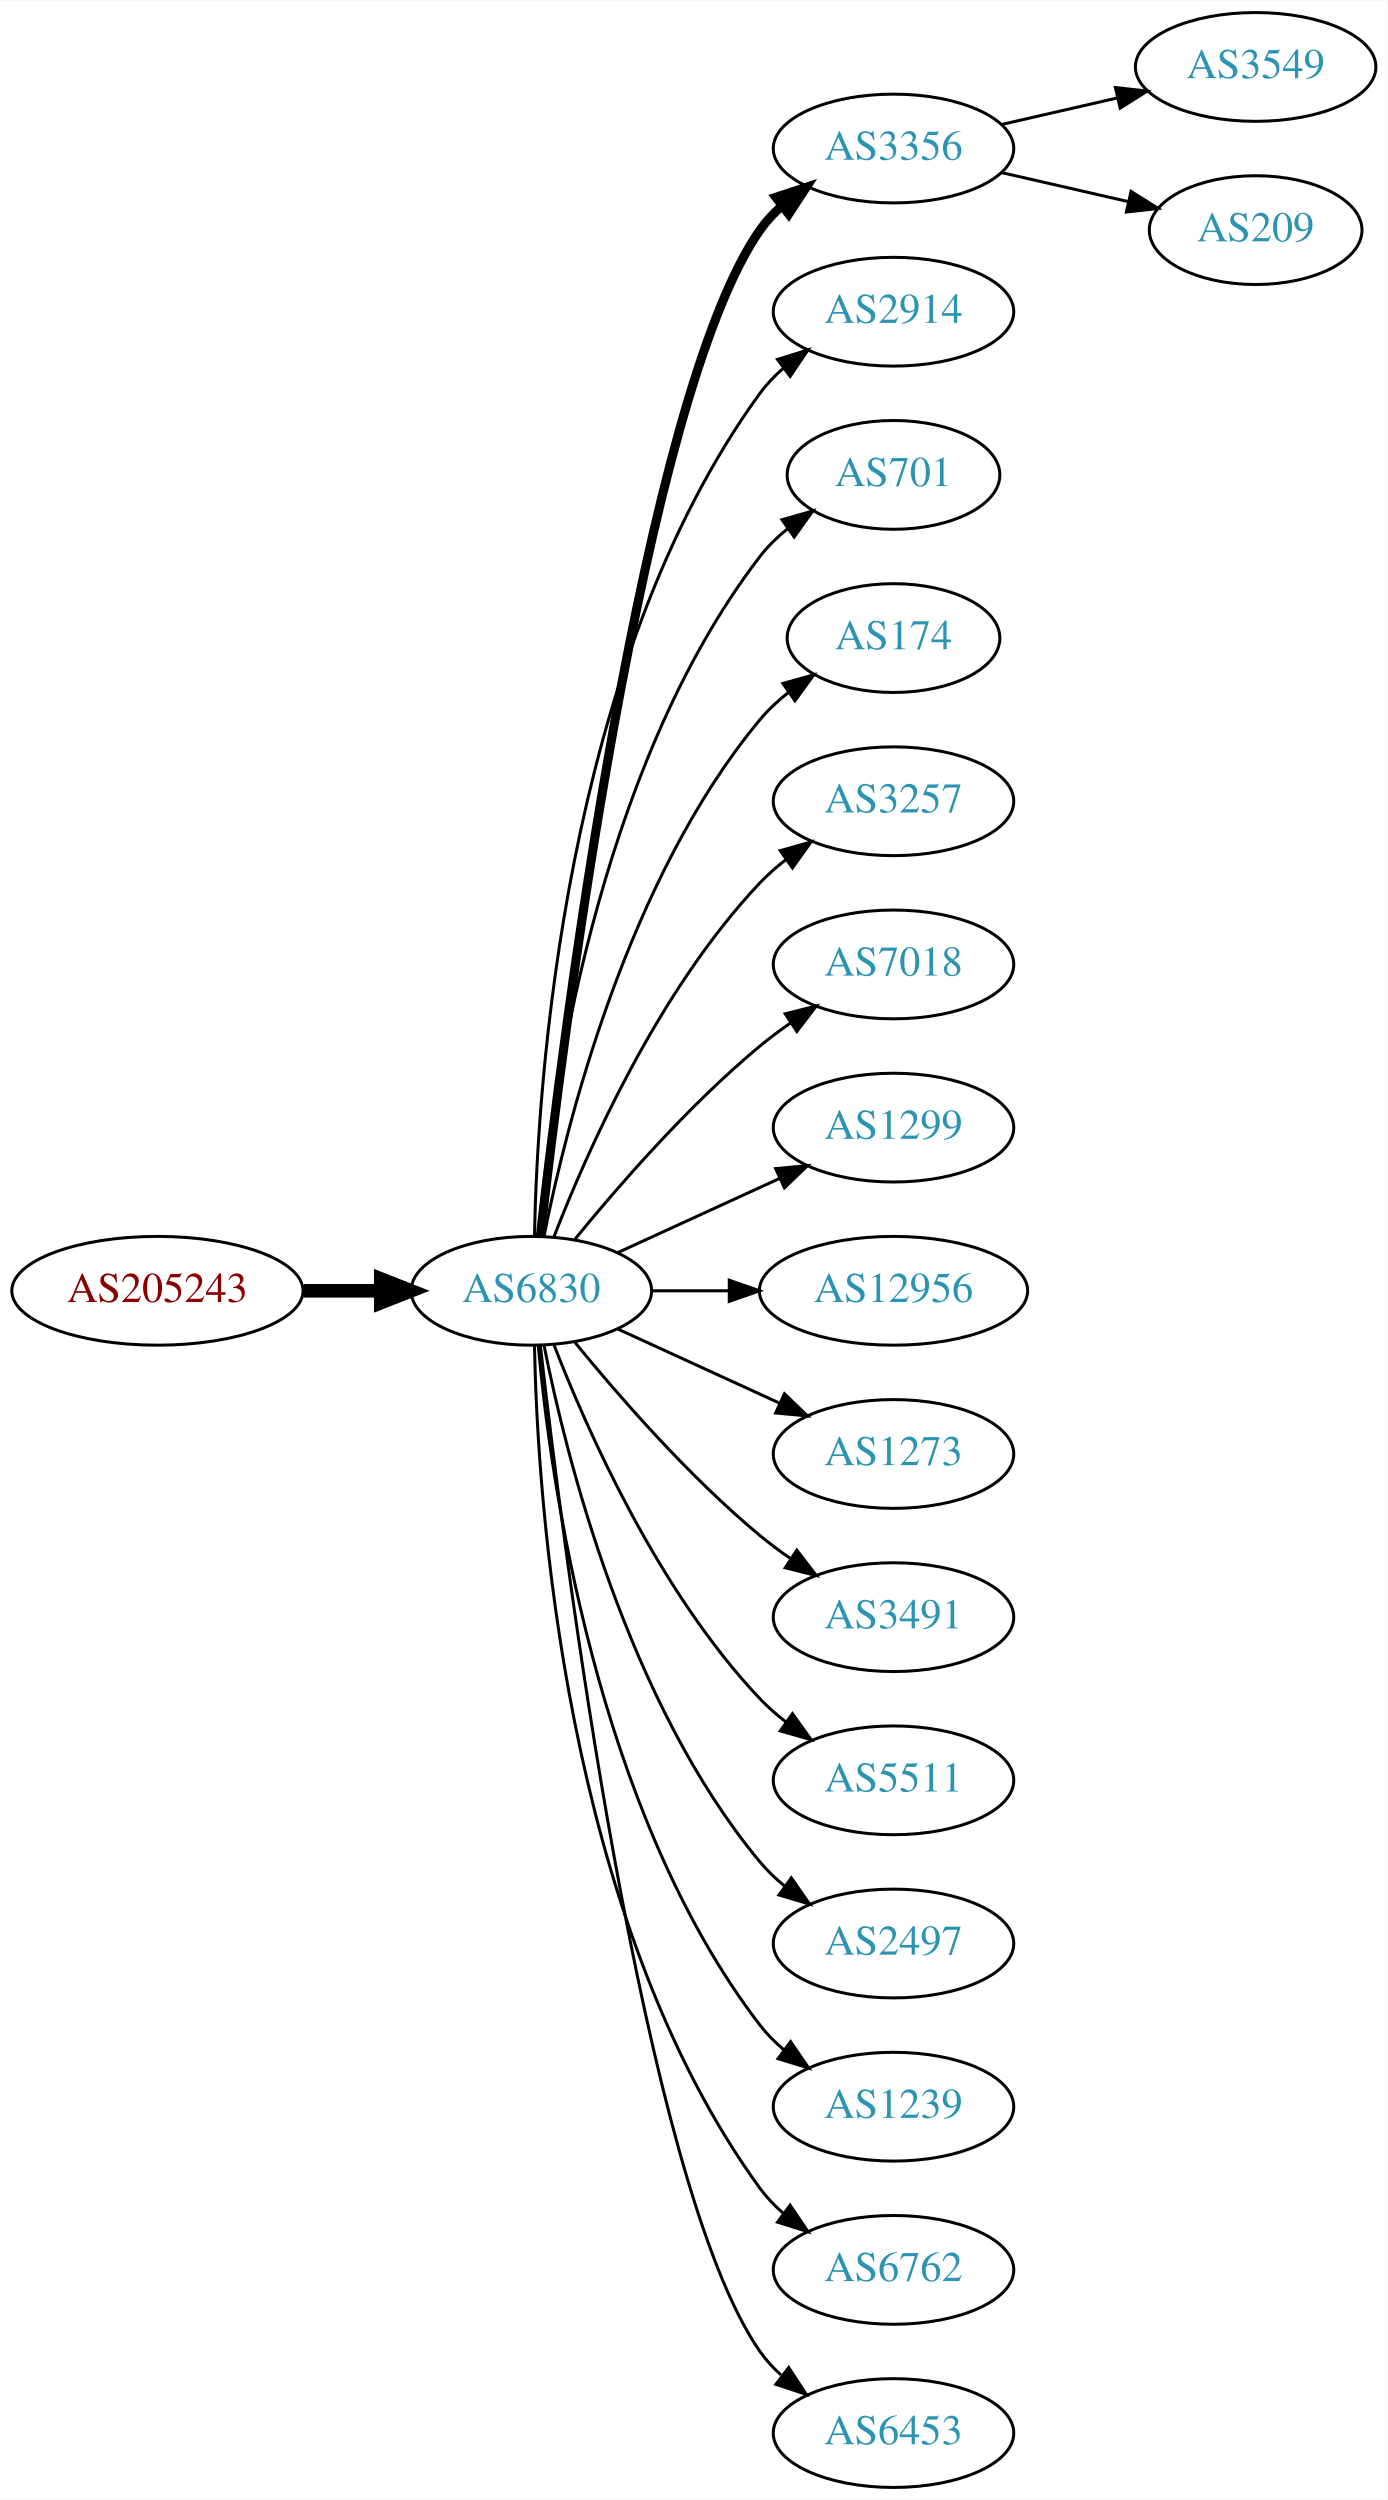
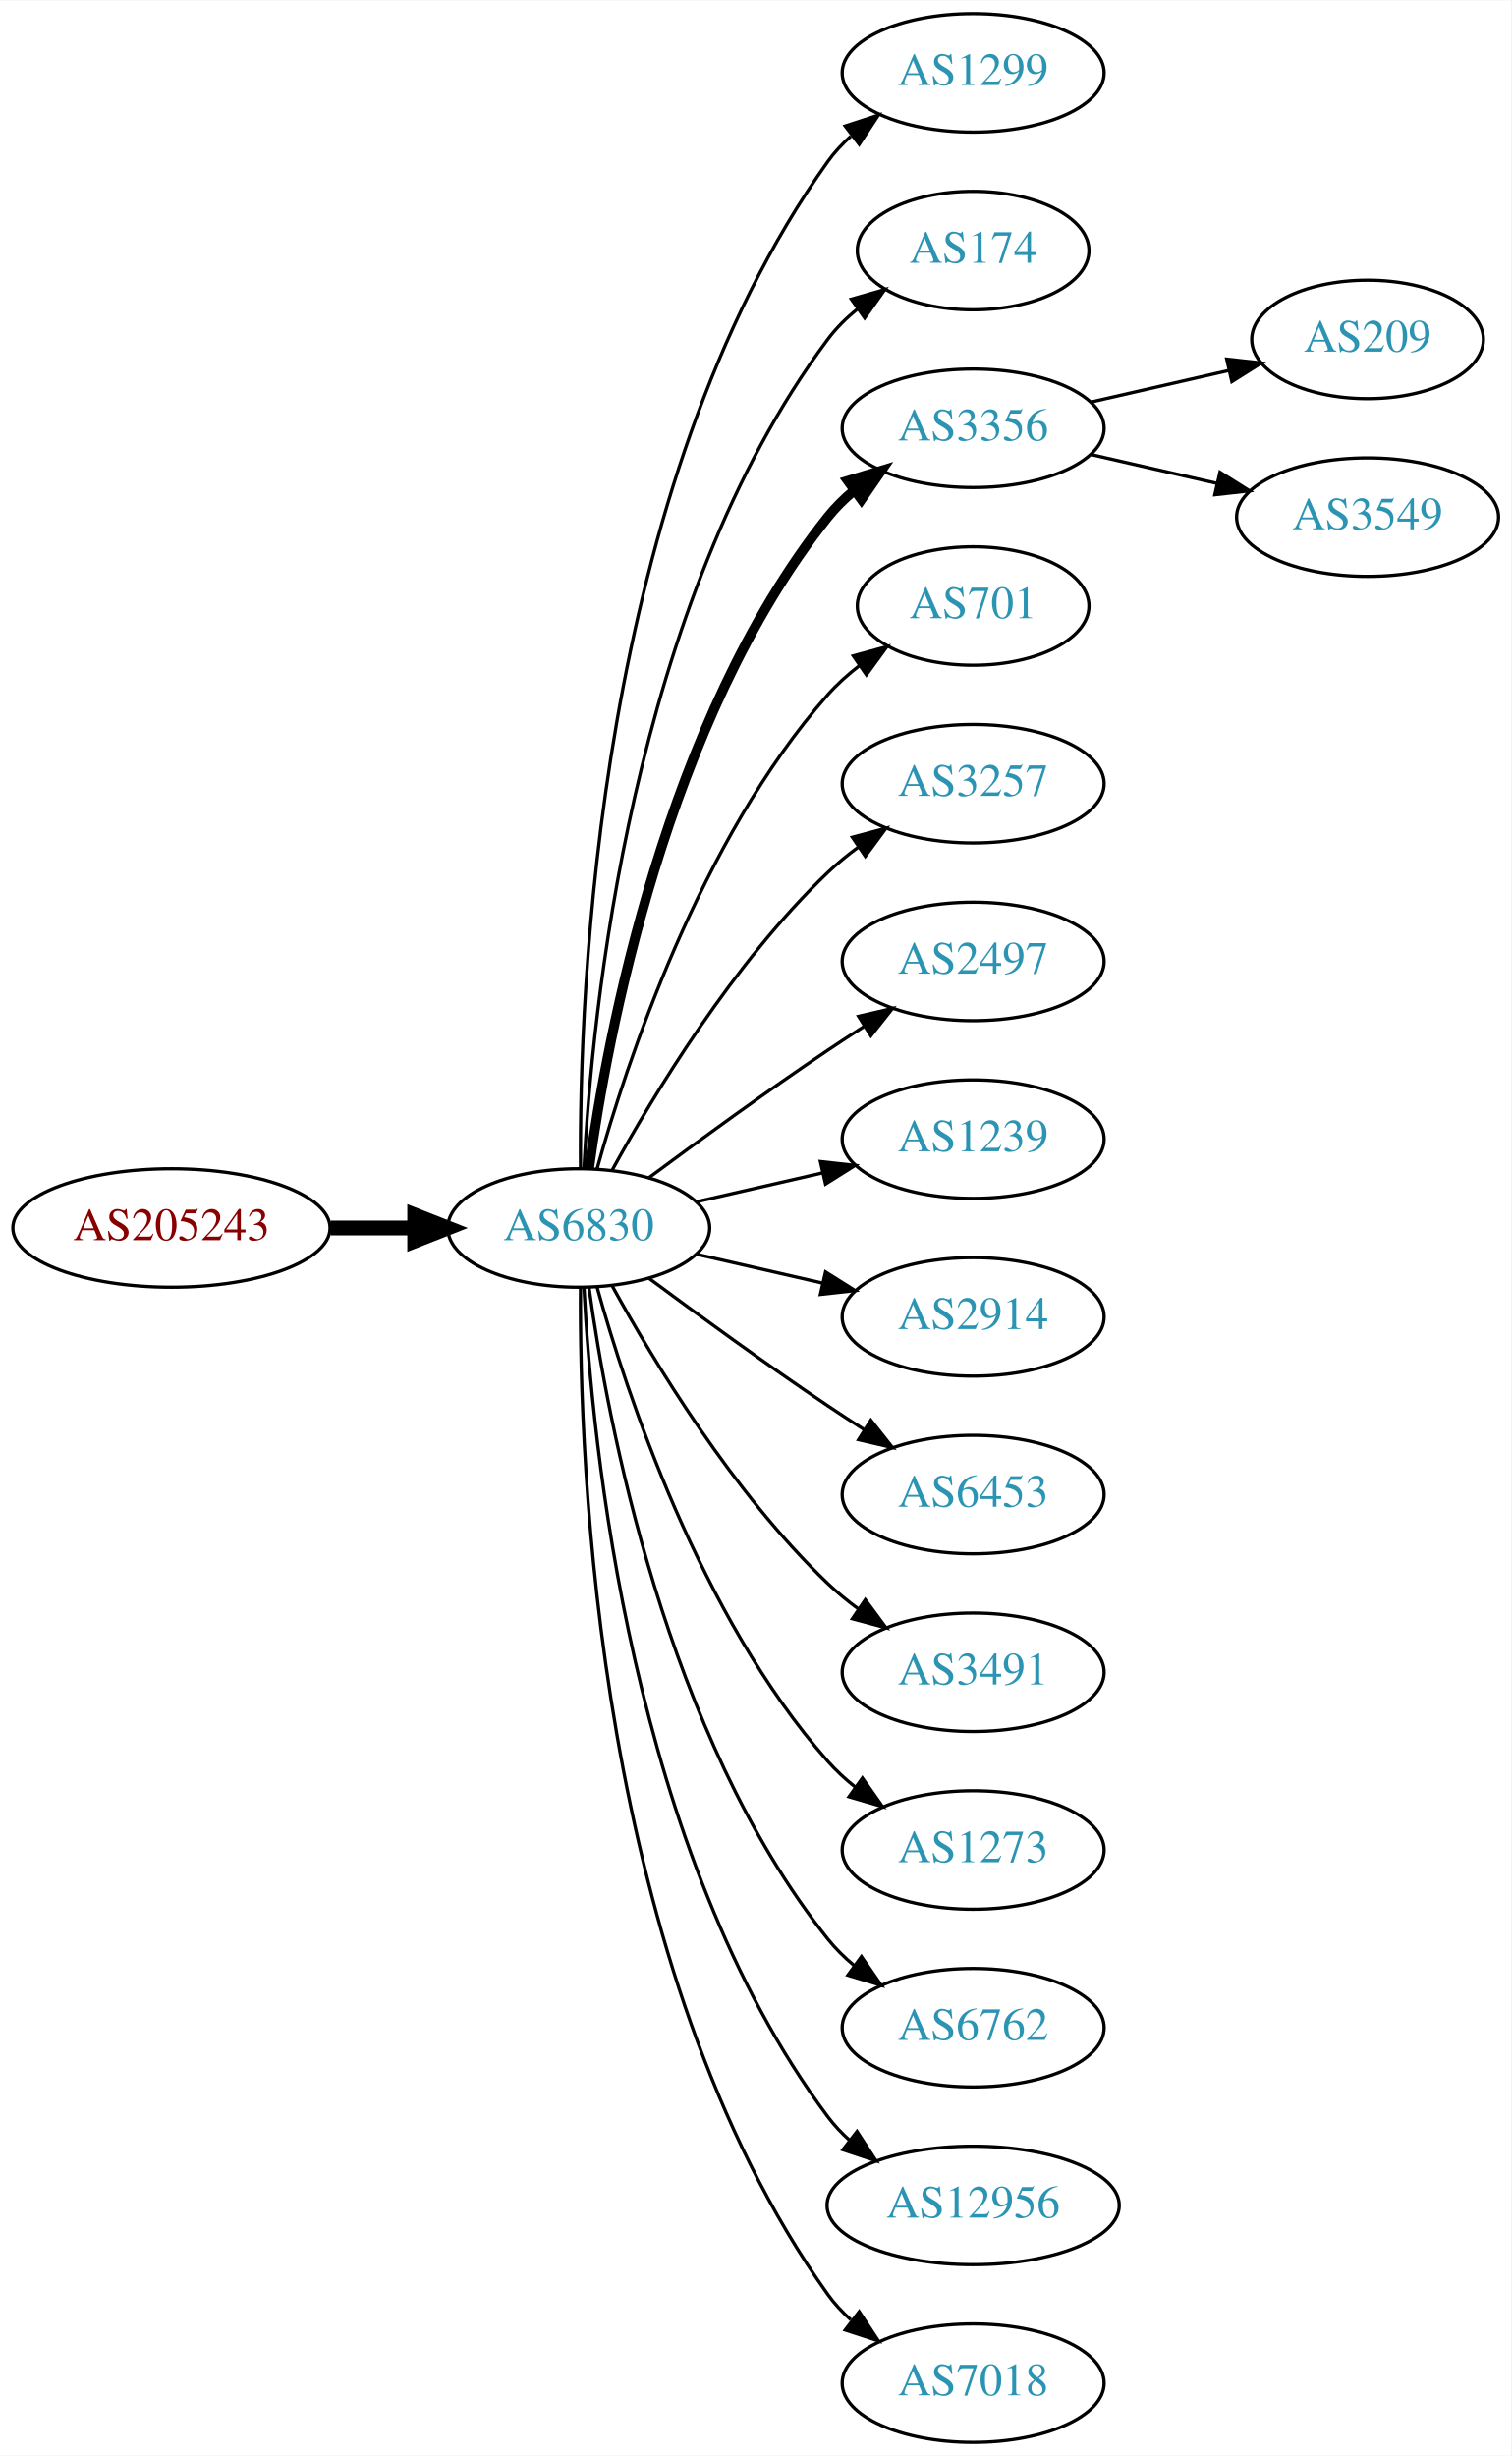
- <svg xmlns="http://www.w3.org/2000/svg" xmlns:xlink="http://www.w3.org/1999/xlink" width="459pt" height="827pt" viewBox="0.00 0.00 459.17 827.00">
-   <g id="graph0" class="graph" transform="scale(1 1) rotate(0) translate(4 823)">
-     <polygon fill="white" stroke="none" points="-4,4 -4,-823 455.17,-823 455.17,4 -4,4" />
+ <svg xmlns="http://www.w3.org/2000/svg" xmlns:xlink="http://www.w3.org/1999/xlink" width="459pt" height="746pt" viewBox="0.00 0.00 459.17 746.00">
+   <g id="graph0" class="graph" transform="scale(1 1) rotate(0) translate(4 742)">
+     <polygon fill="white" stroke="none" points="-4,4 -4,-742 455.17,-742 455.17,4 -4,4" />
    <g id="node1" class="node">
      <g id="a_node1">
        <a xlink:href="/asn/205243" xlink:title="AS205243 ~ CloudNow GmbH [AT]">
-           <ellipse fill="#ffffff" stroke="black" cx="48.096" cy="-396" rx="48.192" ry="18" />
-           <text text-anchor="middle" x="48.096" y="-392.3" font-family="Times,serif" font-size="14.00" fill="#880000">AS205243</text>
+           <ellipse fill="#ffffff" stroke="black" cx="48.096" cy="-369" rx="48.192" ry="18" />
+           <text text-anchor="middle" x="48.096" y="-365.3" font-family="Times,serif" font-size="14.00" fill="#880000">AS205243</text>
        </a>
      </g>
    </g>
    <g id="node2" class="node">
      <g id="a_node2">
        <a xlink:href="/asn/6830" xlink:title="AS6830 ~ LGI-UPC [AT]">
-           <ellipse fill="#ffffff" stroke="black" cx="171.838" cy="-396" rx="39.794" ry="18" />
-           <text text-anchor="middle" x="171.838" y="-392.3" font-family="Times,serif" font-size="14.00" fill="#2c94b3">AS6830</text>
+           <ellipse fill="#ffffff" stroke="black" cx="171.838" cy="-369" rx="39.794" ry="18" />
+           <text text-anchor="middle" x="171.838" y="-365.3" font-family="Times,serif" font-size="14.00" fill="#2c94b3">AS6830</text>
        </a>
      </g>
    </g>
    <g id="edge1" class="edge">
-       <path fill="none" stroke="black" stroke-width="4.5" d="M96.513,-396C104.867,-396 113.577,-396 121.969,-396" />
-       <polygon fill="black" stroke="black" stroke-width="4.5" points="122.004,-399.938 132.004,-396 122.004,-392.063 122.004,-399.938" />
+       <path fill="none" stroke="black" stroke-width="4.5" d="M96.513,-369C104.867,-369 113.577,-369 121.969,-369" />
+       <polygon fill="black" stroke="black" stroke-width="4.5" points="122.004,-372.938 132.004,-369 122.004,-365.063 122.004,-372.938" />
    </g>
    <g id="node3" class="node">
      <g id="a_node3">
-         <a xlink:href="/asn/3356" xlink:title="AS3356 ~ Level 3 Parent, LLC [US]">
-           <ellipse fill="#ffffff" stroke="black" cx="291.681" cy="-774" rx="39.794" ry="18" />
-           <text text-anchor="middle" x="291.681" y="-770.3" font-family="Times,serif" font-size="14.00" fill="#2c94b3">AS3356</text>
+         <a xlink:href="/asn/1299" xlink:title="AS1299 ~ Telia Carrier [EU]">
+           <ellipse fill="#ffffff" stroke="black" cx="291.681" cy="-720" rx="39.794" ry="18" />
+           <text text-anchor="middle" x="291.681" y="-716.3" font-family="Times,serif" font-size="14.00" fill="#2c94b3">AS1299</text>
        </a>
      </g>
    </g>
    <g id="edge2" class="edge">
-       <path fill="none" stroke="black" stroke-width="3" d="M174.808,-414.101C182.036,-477.928 208.714,-691.628 247.484,-747 249.463,-749.825 251.841,-752.416 254.451,-754.779" />
-       <polygon fill="black" stroke="black" stroke-width="3" points="252.744,-757.881 262.81,-761.188 257.003,-752.326 252.744,-757.881" />
+       <path fill="none" stroke="black" d="M172.387,-387.063C171.967,-439.503 177.121,-594.293 247.484,-693 249.486,-695.809 251.881,-698.388 254.502,-700.743" />
+       <polygon fill="black" stroke="black" points="252.807,-703.852 262.879,-707.139 257.055,-698.288 252.807,-703.852" />
    </g>
    <g id="node4" class="node">
      <g id="a_node4">
-         <a xlink:href="/asn/2914" xlink:title="AS2914 ~ NTT America, Inc. [US]">
-           <ellipse fill="#ffffff" stroke="black" cx="291.681" cy="-720" rx="39.794" ry="18" />
-           <text text-anchor="middle" x="291.681" y="-716.3" font-family="Times,serif" font-size="14.00" fill="#2c94b3">AS2914</text>
+         <a xlink:href="/asn/174" xlink:title="AS174 ~ Cogent Communications [US]">
+           <ellipse fill="#ffffff" stroke="black" cx="291.681" cy="-666" rx="35.194" ry="18" />
+           <text text-anchor="middle" x="291.681" y="-662.3" font-family="Times,serif" font-size="14.00" fill="#2c94b3">AS174</text>
        </a>
      </g>
    </g>
    <g id="edge3" class="edge">
-       <path fill="none" stroke="black" d="M172.87,-414.337C173.843,-464.079 182.562,-603.806 247.484,-693 249.696,-696.039 252.364,-698.813 255.276,-701.326" />
-       <polygon fill="black" stroke="black" points="253.294,-704.214 263.407,-707.373 257.471,-698.597 253.294,-704.214" />
+       <path fill="none" stroke="black" d="M173.43,-387.023C175.806,-433.412 187.724,-558.893 247.484,-639 250.043,-642.429 253.176,-645.526 256.577,-648.295" />
+       <polygon fill="black" stroke="black" points="254.668,-651.232 264.85,-654.159 258.716,-645.521 254.668,-651.232" />
    </g>
    <g id="node5" class="node">
      <g id="a_node5">
-         <a xlink:href="/asn/701" xlink:title="AS701 ~ UUNET [US]">
-           <ellipse fill="#ffffff" stroke="black" cx="291.681" cy="-666" rx="35.194" ry="18" />
-           <text text-anchor="middle" x="291.681" y="-662.3" font-family="Times,serif" font-size="14.00" fill="#2c94b3">AS701</text>
+         <a xlink:href="/asn/3356" xlink:title="AS3356 ~ Level 3 Parent, LLC [US]">
+           <ellipse fill="#ffffff" stroke="black" cx="291.681" cy="-612" rx="39.794" ry="18" />
+           <text text-anchor="middle" x="291.681" y="-608.3" font-family="Times,serif" font-size="14.00" fill="#2c94b3">AS3356</text>
        </a>
      </g>
    </g>
    <g id="edge4" class="edge">
-       <path fill="none" stroke="black" d="M174.122,-414.117C178.02,-457.332 193.037,-568.131 247.484,-639 250.091,-642.393 253.255,-645.467 256.672,-648.223" />
-       <polygon fill="black" stroke="black" points="254.775,-651.168 264.964,-654.073 258.811,-645.448 254.775,-651.168" />
+       <path fill="none" stroke="black" stroke-width="3" d="M174.977,-387.17C180.477,-426.974 198.303,-523.233 247.484,-585 249.826,-587.94 252.58,-590.649 255.546,-593.121" />
+       <polygon fill="black" stroke="black" stroke-width="3" points="253.611,-596.042 263.752,-599.11 257.738,-590.388 253.611,-596.042" />
    </g>
    <g id="node6" class="node">
      <g id="a_node6">
-         <a xlink:href="/asn/174" xlink:title="AS174 ~ Cogent Communications [US]">
-           <ellipse fill="#ffffff" stroke="black" cx="291.681" cy="-612" rx="35.194" ry="18" />
-           <text text-anchor="middle" x="291.681" y="-608.3" font-family="Times,serif" font-size="14.00" fill="#2c94b3">AS174</text>
+         <a xlink:href="/asn/701" xlink:title="AS701 ~ UUNET [US]">
+           <ellipse fill="#ffffff" stroke="black" cx="291.681" cy="-558" rx="35.194" ry="18" />
+           <text text-anchor="middle" x="291.681" y="-554.3" font-family="Times,serif" font-size="14.00" fill="#2c94b3">AS701</text>
        </a>
      </g>
    </g>
    <g id="edge5" class="edge">
-       <path fill="none" stroke="black" d="M176.037,-414.073C183.2,-450.141 203.474,-532.125 247.484,-585 250.221,-588.288 253.466,-591.298 256.93,-594.017" />
-       <polygon fill="black" stroke="black" points="255.065,-596.983 265.271,-599.827 259.066,-591.239 255.065,-596.983" />
+       <path fill="none" stroke="black" d="M177.411,-386.946C186.317,-418.995 208.601,-486.842 247.484,-531 250.312,-534.211 253.613,-537.172 257.108,-539.864" />
+       <polygon fill="black" stroke="black" points="255.265,-542.845 265.483,-545.645 259.242,-537.084 255.265,-542.845" />
    </g>
    <g id="node7" class="node">
      <g id="a_node7">
        <a xlink:href="/asn/3257" xlink:title="AS3257 ~ GTT [DE]">
-           <ellipse fill="#ffffff" stroke="black" cx="291.681" cy="-558" rx="39.794" ry="18" />
-           <text text-anchor="middle" x="291.681" y="-554.3" font-family="Times,serif" font-size="14.00" fill="#2c94b3">AS3257</text>
+           <ellipse fill="#ffffff" stroke="black" cx="291.681" cy="-504" rx="39.794" ry="18" />
+           <text text-anchor="middle" x="291.681" y="-500.3" font-family="Times,serif" font-size="14.00" fill="#2c94b3">AS3257</text>
        </a>
      </g>
    </g>
    <g id="edge6" class="edge">
-       <path fill="none" stroke="black" d="M179.361,-413.994C190.112,-441.728 213.769,-495.429 247.484,-531 250.07,-533.728 252.988,-536.294 256.056,-538.677" />
-       <polygon fill="black" stroke="black" points="254.21,-541.658 264.404,-544.543 258.234,-535.93 254.21,-541.658" />
+       <path fill="none" stroke="black" d="M182.079,-386.713C194.625,-409.561 218.802,-449.611 247.484,-477 250.353,-479.739 253.542,-482.347 256.851,-484.785" />
+       <polygon fill="black" stroke="black" points="254.974,-487.742 265.21,-490.477 258.914,-481.956 254.974,-487.742" />
    </g>
    <g id="node8" class="node">
      <g id="a_node8">
-         <a xlink:href="/asn/7018" xlink:title="AS7018 ~ AT&amp;T Services, Inc. [US]">
-           <ellipse fill="#ffffff" stroke="black" cx="291.681" cy="-504" rx="39.794" ry="18" />
-           <text text-anchor="middle" x="291.681" y="-500.3" font-family="Times,serif" font-size="14.00" fill="#2c94b3">AS7018</text>
+         <a xlink:href="/asn/2497" xlink:title="AS2497 ~ Internet Initiative Japan Inc. [JP]">
+           <ellipse fill="#ffffff" stroke="black" cx="291.681" cy="-450" rx="39.794" ry="18" />
+           <text text-anchor="middle" x="291.681" y="-446.3" font-family="Times,serif" font-size="14.00" fill="#2c94b3">AS2497</text>
        </a>
      </g>
    </g>
    <g id="edge7" class="edge">
-       <path fill="none" stroke="black" d="M186.257,-413.065C200.372,-430.375 223.786,-457.345 247.484,-477 250.701,-479.668 254.201,-482.27 257.772,-484.741" />
-       <polygon fill="black" stroke="black" points="255.85,-487.666 266.128,-490.236 259.695,-481.817 255.85,-487.666" />
+       <path fill="none" stroke="black" d="M193.168,-384.277C208.031,-395.304 228.775,-410.407 247.484,-423 251.033,-425.389 254.784,-427.839 258.532,-430.242" />
+       <polygon fill="black" stroke="black" points="256.858,-433.325 267.181,-435.712 260.6,-427.409 256.858,-433.325" />
    </g>
    <g id="node9" class="node">
      <g id="a_node9">
-         <a xlink:href="/asn/1299" xlink:title="AS1299 ~ Telia Carrier [EU]">
-           <ellipse fill="#ffffff" stroke="black" cx="291.681" cy="-450" rx="39.794" ry="18" />
-           <text text-anchor="middle" x="291.681" y="-446.3" font-family="Times,serif" font-size="14.00" fill="#2c94b3">AS1299</text>
+         <a xlink:href="/asn/1239" xlink:title="AS1239 ~ Sprint [US]">
+           <ellipse fill="#ffffff" stroke="black" cx="291.681" cy="-396" rx="39.794" ry="18" />
+           <text text-anchor="middle" x="291.681" y="-392.3" font-family="Times,serif" font-size="14.00" fill="#2c94b3">AS1239</text>
        </a>
      </g>
    </g>
    <g id="edge8" class="edge">
-       <path fill="none" stroke="black" d="M200.467,-408.661C216.424,-415.973 236.694,-425.261 253.977,-433.181" />
-       <polygon fill="black" stroke="black" points="252.676,-436.435 263.225,-437.419 255.592,-430.071 252.676,-436.435" />
+       <path fill="none" stroke="black" d="M207.557,-376.955C219.557,-379.704 233.178,-382.825 245.871,-385.733" />
+       <polygon fill="black" stroke="black" points="245.273,-389.187 255.802,-388.009 246.836,-382.364 245.273,-389.187" />
    </g>
    <g id="node10" class="node">
      <g id="a_node10">
-         <a xlink:href="/asn/12956" xlink:title="AS12956 ~ TELXIUS [ES]">
-           <ellipse fill="#ffffff" stroke="black" cx="291.681" cy="-396" rx="44.393" ry="18" />
-           <text text-anchor="middle" x="291.681" y="-392.3" font-family="Times,serif" font-size="14.00" fill="#2c94b3">AS12956</text>
+         <a xlink:href="/asn/2914" xlink:title="AS2914 ~ NTT America, Inc. [US]">
+           <ellipse fill="#ffffff" stroke="black" cx="291.681" cy="-342" rx="39.794" ry="18" />
+           <text text-anchor="middle" x="291.681" y="-338.3" font-family="Times,serif" font-size="14.00" fill="#2c94b3">AS2914</text>
        </a>
      </g>
    </g>
    <g id="edge9" class="edge">
-       <path fill="none" stroke="black" d="M211.751,-396C219.853,-396 228.528,-396 237.055,-396" />
-       <polygon fill="black" stroke="black" points="237.332,-399.5 247.332,-396 237.332,-392.5 237.332,-399.5" />
+       <path fill="none" stroke="black" d="M207.557,-361.045C219.557,-358.296 233.178,-355.175 245.871,-352.267" />
+       <polygon fill="black" stroke="black" points="246.836,-355.636 255.802,-349.991 245.273,-348.813 246.836,-355.636" />
    </g>
    <g id="node11" class="node">
      <g id="a_node11">
-         <a xlink:href="/asn/1273" xlink:title="AS1273 ~ Vodafone Group PLC [EU]">
-           <ellipse fill="#ffffff" stroke="black" cx="291.681" cy="-342" rx="39.794" ry="18" />
-           <text text-anchor="middle" x="291.681" y="-338.3" font-family="Times,serif" font-size="14.00" fill="#2c94b3">AS1273</text>
+         <a xlink:href="/asn/6453" xlink:title="AS6453 ~ TATA COMMUNICATIONS (AMERICA) INC [US]">
+           <ellipse fill="#ffffff" stroke="black" cx="291.681" cy="-288" rx="39.794" ry="18" />
+           <text text-anchor="middle" x="291.681" y="-284.3" font-family="Times,serif" font-size="14.00" fill="#2c94b3">AS6453</text>
        </a>
      </g>
    </g>
    <g id="edge10" class="edge">
-       <path fill="none" stroke="black" d="M200.467,-383.339C216.424,-376.027 236.694,-366.739 253.977,-358.819" />
-       <polygon fill="black" stroke="black" points="255.592,-361.929 263.225,-354.581 252.676,-355.565 255.592,-361.929" />
+       <path fill="none" stroke="black" d="M193.168,-353.723C208.031,-342.696 228.775,-327.593 247.484,-315 251.033,-312.611 254.784,-310.161 258.532,-307.758" />
+       <polygon fill="black" stroke="black" points="260.6,-310.591 267.181,-302.288 256.858,-304.675 260.6,-310.591" />
    </g>
    <g id="node12" class="node">
      <g id="a_node12">
        <a xlink:href="/asn/3491" xlink:title="AS3491 ~ PCCW Global, Inc. [US]">
-           <ellipse fill="#ffffff" stroke="black" cx="291.681" cy="-288" rx="39.794" ry="18" />
-           <text text-anchor="middle" x="291.681" y="-284.3" font-family="Times,serif" font-size="14.00" fill="#2c94b3">AS3491</text>
+           <ellipse fill="#ffffff" stroke="black" cx="291.681" cy="-234" rx="39.794" ry="18" />
+           <text text-anchor="middle" x="291.681" y="-230.3" font-family="Times,serif" font-size="14.00" fill="#2c94b3">AS3491</text>
        </a>
      </g>
    </g>
    <g id="edge11" class="edge">
-       <path fill="none" stroke="black" d="M186.257,-378.935C200.372,-361.625 223.786,-334.655 247.484,-315 250.701,-312.332 254.201,-309.73 257.772,-307.259" />
-       <polygon fill="black" stroke="black" points="259.695,-310.183 266.128,-301.764 255.85,-304.334 259.695,-310.183" />
+       <path fill="none" stroke="black" d="M182.079,-351.287C194.625,-328.439 218.802,-288.389 247.484,-261 250.353,-258.261 253.542,-255.653 256.851,-253.215" />
+       <polygon fill="black" stroke="black" points="258.914,-256.044 265.21,-247.523 254.974,-250.258 258.914,-256.044" />
    </g>
    <g id="node13" class="node">
      <g id="a_node13">
-         <a xlink:href="/asn/5511" xlink:title="AS5511 ~ Orange S.A. [FR]">
-           <ellipse fill="#ffffff" stroke="black" cx="291.681" cy="-234" rx="39.794" ry="18" />
-           <text text-anchor="middle" x="291.681" y="-230.3" font-family="Times,serif" font-size="14.00" fill="#2c94b3">AS5511</text>
+         <a xlink:href="/asn/1273" xlink:title="AS1273 ~ Vodafone Group PLC [EU]">
+           <ellipse fill="#ffffff" stroke="black" cx="291.681" cy="-180" rx="39.794" ry="18" />
+           <text text-anchor="middle" x="291.681" y="-176.3" font-family="Times,serif" font-size="14.00" fill="#2c94b3">AS1273</text>
        </a>
      </g>
    </g>
    <g id="edge12" class="edge">
-       <path fill="none" stroke="black" d="M179.361,-378.006C190.112,-350.272 213.769,-296.571 247.484,-261 250.07,-258.272 252.988,-255.706 256.056,-253.323" />
-       <polygon fill="black" stroke="black" points="258.234,-256.07 264.404,-247.457 254.21,-250.342 258.234,-256.07" />
+       <path fill="none" stroke="black" d="M177.411,-351.054C186.317,-319.005 208.601,-251.158 247.484,-207 249.968,-204.179 252.818,-201.551 255.844,-199.129" />
+       <polygon fill="black" stroke="black" points="258.029,-201.869 264.133,-193.209 253.961,-196.172 258.029,-201.869" />
    </g>
    <g id="node14" class="node">
      <g id="a_node14">
-         <a xlink:href="/asn/2497" xlink:title="AS2497 ~ Internet Initiative Japan Inc. [JP]">
-           <ellipse fill="#ffffff" stroke="black" cx="291.681" cy="-180" rx="39.794" ry="18" />
-           <text text-anchor="middle" x="291.681" y="-176.3" font-family="Times,serif" font-size="14.00" fill="#2c94b3">AS2497</text>
+         <a xlink:href="/asn/6762" xlink:title="AS6762 ~ TELECOM ITALIA SPARKLE S.p.A. [IT]">
+           <ellipse fill="#ffffff" stroke="black" cx="291.681" cy="-126" rx="39.794" ry="18" />
+           <text text-anchor="middle" x="291.681" y="-122.3" font-family="Times,serif" font-size="14.00" fill="#2c94b3">AS6762</text>
        </a>
      </g>
    </g>
    <g id="edge13" class="edge">
-       <path fill="none" stroke="black" d="M176.037,-377.927C183.2,-341.859 203.474,-259.875 247.484,-207 249.889,-204.111 252.686,-201.437 255.678,-198.987" />
-       <polygon fill="black" stroke="black" points="257.868,-201.723 263.921,-193.027 253.766,-196.05 257.868,-201.723" />
+       <path fill="none" stroke="black" d="M174.977,-350.83C180.477,-311.026 198.303,-214.767 247.484,-153 249.826,-150.06 252.58,-147.351 255.546,-144.879" />
+       <polygon fill="black" stroke="black" points="257.738,-147.612 263.752,-138.89 253.611,-141.958 257.738,-147.612" />
    </g>
    <g id="node15" class="node">
      <g id="a_node15">
-         <a xlink:href="/asn/1239" xlink:title="AS1239 ~ Sprint [US]">
-           <ellipse fill="#ffffff" stroke="black" cx="291.681" cy="-126" rx="39.794" ry="18" />
-           <text text-anchor="middle" x="291.681" y="-122.3" font-family="Times,serif" font-size="14.00" fill="#2c94b3">AS1239</text>
+         <a xlink:href="/asn/12956" xlink:title="AS12956 ~ TELXIUS [ES]">
+           <ellipse fill="#ffffff" stroke="black" cx="291.681" cy="-72" rx="44.393" ry="18" />
+           <text text-anchor="middle" x="291.681" y="-68.3" font-family="Times,serif" font-size="14.00" fill="#2c94b3">AS12956</text>
        </a>
      </g>
    </g>
    <g id="edge14" class="edge">
-       <path fill="none" stroke="black" d="M174.122,-377.883C178.02,-334.668 193.037,-223.869 247.484,-153 249.774,-150.019 252.494,-147.284 255.439,-144.795" />
-       <polygon fill="black" stroke="black" points="257.633,-147.527 263.615,-138.782 253.485,-141.887 257.633,-147.527" />
+       <path fill="none" stroke="black" d="M173.43,-350.977C175.806,-304.588 187.724,-179.107 247.484,-99 249.441,-96.377 251.734,-93.949 254.226,-91.713" />
+       <polygon fill="black" stroke="black" points="256.387,-94.466 262.159,-85.582 252.107,-88.928 256.387,-94.466" />
    </g>
    <g id="node16" class="node">
      <g id="a_node16">
-         <a xlink:href="/asn/6762" xlink:title="AS6762 ~ TELECOM ITALIA SPARKLE S.p.A. [IT]">
-           <ellipse fill="#ffffff" stroke="black" cx="291.681" cy="-72" rx="39.794" ry="18" />
-           <text text-anchor="middle" x="291.681" y="-68.3" font-family="Times,serif" font-size="14.00" fill="#2c94b3">AS6762</text>
+         <a xlink:href="/asn/7018" xlink:title="AS7018 ~ AT&amp;T Services, Inc. [US]">
+           <ellipse fill="#ffffff" stroke="black" cx="291.681" cy="-18" rx="39.794" ry="18" />
+           <text text-anchor="middle" x="291.681" y="-14.3" font-family="Times,serif" font-size="14.00" fill="#2c94b3">AS7018</text>
        </a>
      </g>
    </g>
    <g id="edge15" class="edge">
-       <path fill="none" stroke="black" d="M172.87,-377.663C173.843,-327.921 182.562,-188.194 247.484,-99 249.696,-95.961 252.364,-93.187 255.276,-90.674" />
-       <polygon fill="black" stroke="black" points="257.471,-93.403 263.407,-84.627 253.294,-87.786 257.471,-93.403" />
+       <path fill="none" stroke="black" d="M172.387,-350.937C171.967,-298.497 177.121,-143.707 247.484,-45 249.486,-42.191 251.881,-39.612 254.502,-37.257" />
+       <polygon fill="black" stroke="black" points="257.055,-39.712 262.879,-30.861 252.807,-34.148 257.055,-39.712" />
    </g>
    <g id="node17" class="node">
      <g id="a_node17">
-         <a xlink:href="/asn/6453" xlink:title="AS6453 ~ TATA COMMUNICATIONS (AMERICA) INC [US]">
-           <ellipse fill="#ffffff" stroke="black" cx="291.681" cy="-18" rx="39.794" ry="18" />
-           <text text-anchor="middle" x="291.681" y="-14.3" font-family="Times,serif" font-size="14.00" fill="#2c94b3">AS6453</text>
+         <a xlink:href="/asn/209" xlink:title="AS209 ~ CenturyLink Communications, LLC [US]">
+           <ellipse fill="#ffffff" stroke="black" cx="411.523" cy="-639" rx="35.194" ry="18" />
+           <text text-anchor="middle" x="411.523" y="-635.3" font-family="Times,serif" font-size="14.00" fill="#2c94b3">AS209</text>
        </a>
      </g>
    </g>
    <g id="edge16" class="edge">
-       <path fill="none" stroke="black" d="M174.808,-377.899C182.036,-314.072 208.714,-100.372 247.484,-45 249.463,-42.175 251.841,-39.584 254.451,-37.221" />
-       <polygon fill="black" stroke="black" points="257.003,-39.674 262.81,-30.812 252.744,-34.119 257.003,-39.674" />
+       <path fill="none" stroke="black" d="M327.4,-619.955C340.492,-622.955 355.514,-626.396 369.155,-629.522" />
+       <polygon fill="black" stroke="black" points="368.733,-633.016 379.262,-631.838 370.297,-626.193 368.733,-633.016" />
    </g>
    <g id="node18" class="node">
      <g id="a_node18">
        <a xlink:href="/asn/3549" xlink:title="AS3549 ~ Level 3 Parent, LLC [US]">
-           <ellipse fill="#ffffff" stroke="black" cx="411.523" cy="-801" rx="39.794" ry="18" />
-           <text text-anchor="middle" x="411.523" y="-797.3" font-family="Times,serif" font-size="14.00" fill="#2c94b3">AS3549</text>
+           <ellipse fill="#ffffff" stroke="black" cx="411.523" cy="-585" rx="39.794" ry="18" />
+           <text text-anchor="middle" x="411.523" y="-581.3" font-family="Times,serif" font-size="14.00" fill="#2c94b3">AS3549</text>
        </a>
      </g>
    </g>
    <g id="edge17" class="edge">
-       <path fill="none" stroke="black" d="M327.4,-781.955C339.4,-784.704 353.021,-787.825 365.713,-790.733" />
-       <polygon fill="black" stroke="black" points="365.116,-794.187 375.645,-793.009 366.679,-787.364 365.116,-794.187" />
-     </g>
-     <g id="node19" class="node">
-       <g id="a_node19">
-         <a xlink:href="/asn/209" xlink:title="AS209 ~ CenturyLink Communications, LLC [US]">
-           <ellipse fill="#ffffff" stroke="black" cx="411.523" cy="-747" rx="35.194" ry="18" />
-           <text text-anchor="middle" x="411.523" y="-743.3" font-family="Times,serif" font-size="14.00" fill="#2c94b3">AS209</text>
-         </a>
-       </g>
-     </g>
-     <g id="edge18" class="edge">
-       <path fill="none" stroke="black" d="M327.4,-766.045C340.492,-763.045 355.514,-759.604 369.155,-756.478" />
-       <polygon fill="black" stroke="black" points="370.297,-759.807 379.262,-754.162 368.733,-752.984 370.297,-759.807" />
+       <path fill="none" stroke="black" d="M327.4,-604.045C339.4,-601.296 353.021,-598.175 365.713,-595.267" />
+       <polygon fill="black" stroke="black" points="366.679,-598.636 375.645,-592.991 365.116,-591.813 366.679,-598.636" />
    </g>
  </g>
</svg>
